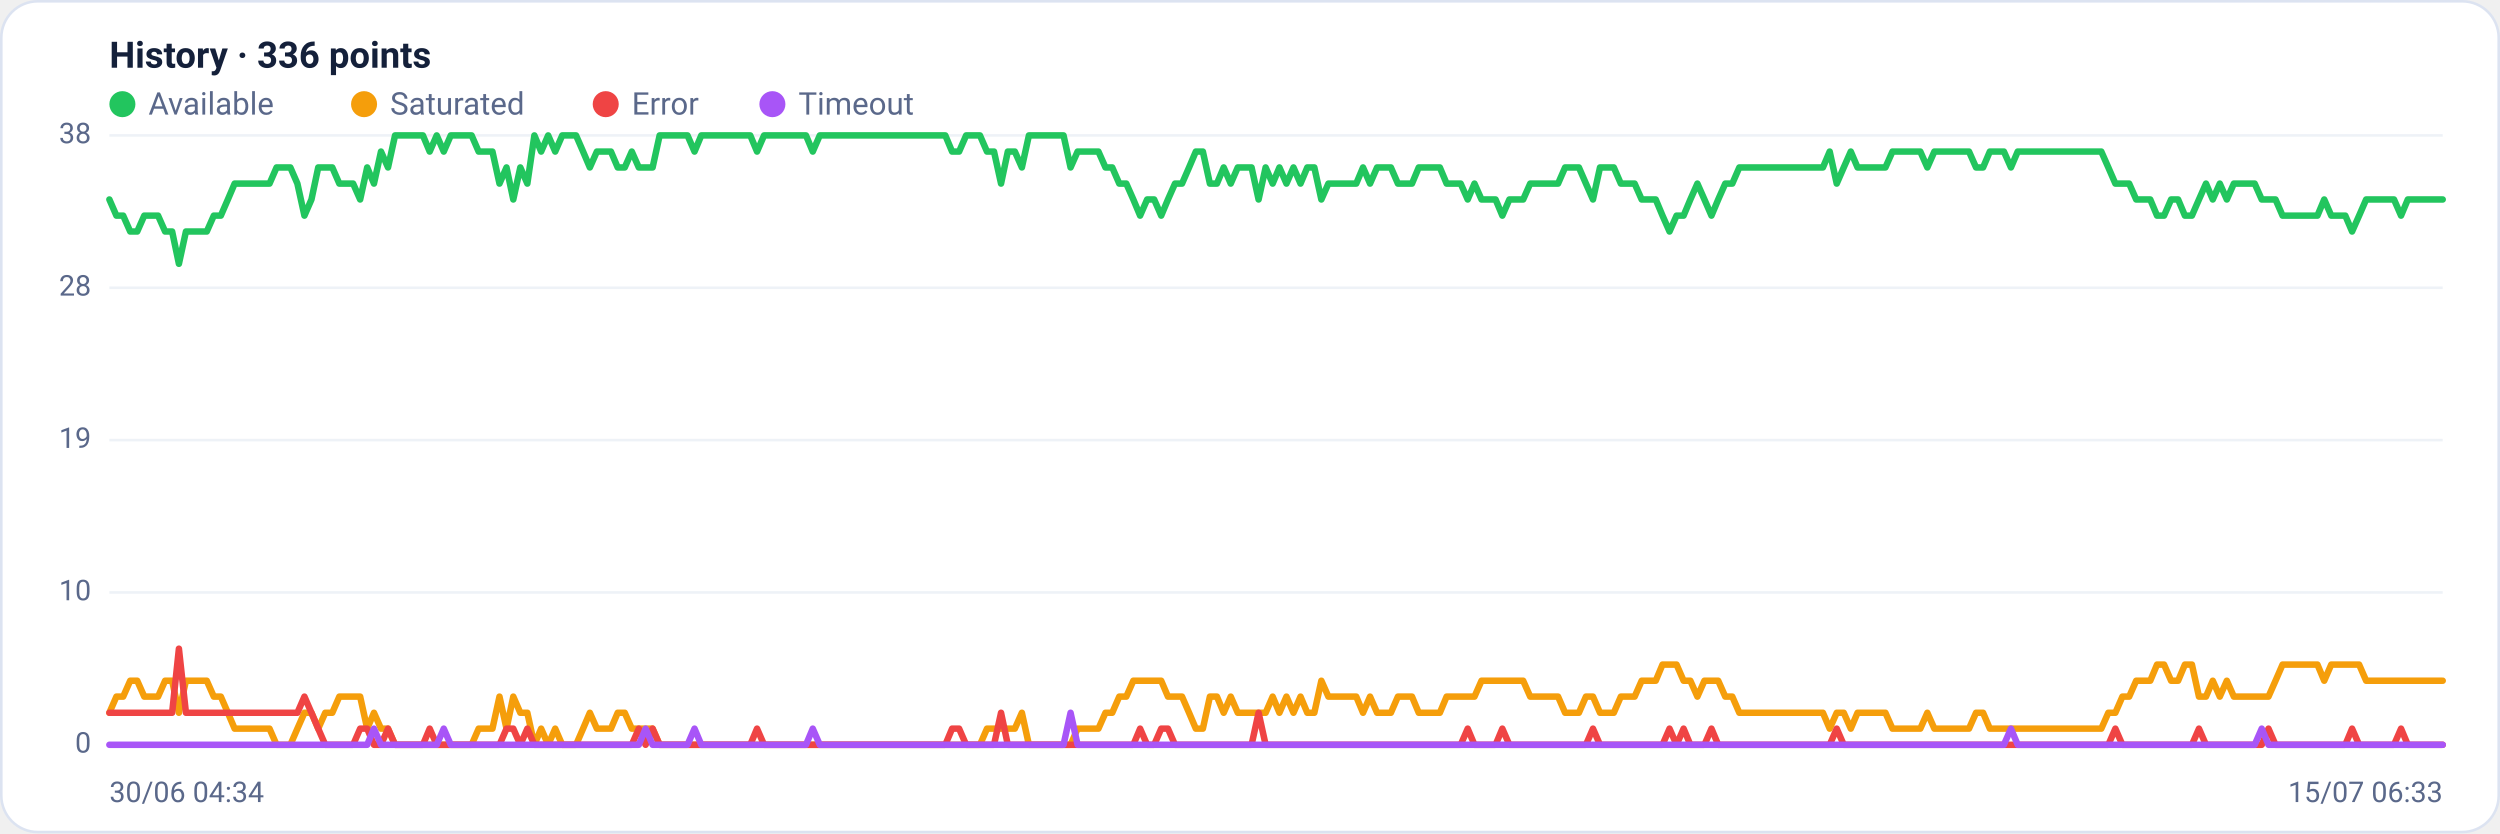
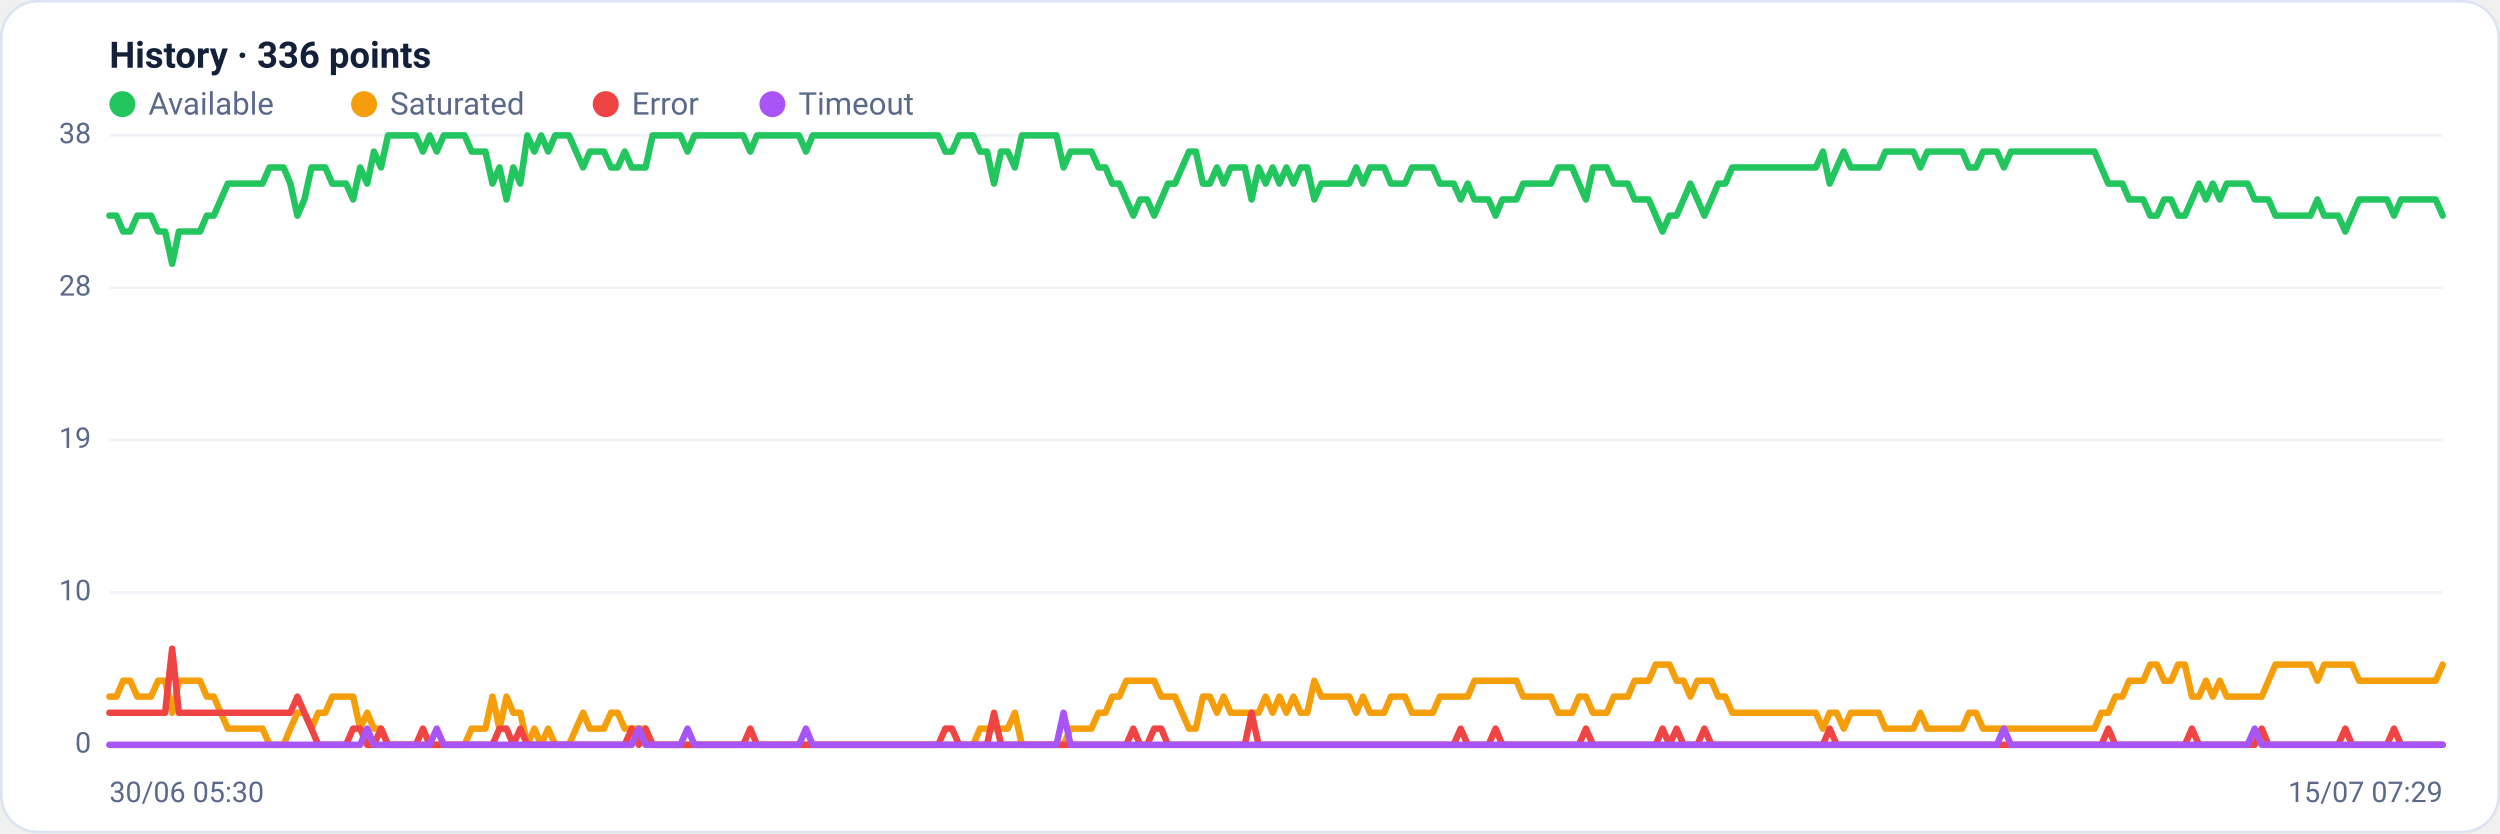
<svg xmlns="http://www.w3.org/2000/svg" viewBox="0 0 960 320" width="960" height="320" font-family="Segoe UI, system-ui, -apple-system, Roboto, Helvetica, Arial, sans-serif" role="img" aria-label="Availability history per region">
  <rect x="0.5" y="0.5" width="959" height="319" rx="14" fill="#ffffff" stroke="#dce3f1" />
  <text x="42" y="26" font-size="14" font-weight="600" fill="#14203a">History · 336 points</text>
  <circle cx="47" cy="40" r="5" fill="#22c55e" />
  <text x="57" y="44" font-size="12" fill="#5a688a">Available</text>
  <circle cx="139.8" cy="40" r="5" fill="#f59e0b" />
  <text x="149.8" y="44" font-size="12" fill="#5a688a">Saturated</text>
  <circle cx="232.6" cy="40" r="5" fill="#ef4444" />
  <text x="242.6" y="44" font-size="12" fill="#5a688a">Error</text>
  <circle cx="296.6" cy="40" r="5" fill="#a855f7" />
  <text x="306.6" y="44" font-size="12" fill="#5a688a">Timeout</text>
  <line x1="42" y1="286.0" x2="938" y2="286.0" stroke="#eef2f7" stroke-width="1" />
  <text x="35" y="289.0" text-anchor="end" font-size="11" fill="#5a688a">0</text>
  <line x1="42" y1="227.5" x2="938" y2="227.5" stroke="#eef2f7" stroke-width="1" />
  <text x="35" y="230.5" text-anchor="end" font-size="11" fill="#5a688a">10</text>
  <line x1="42" y1="169.0" x2="938" y2="169.0" stroke="#eef2f7" stroke-width="1" />
  <text x="35" y="172.0" text-anchor="end" font-size="11" fill="#5a688a">19</text>
  <line x1="42" y1="110.5" x2="938" y2="110.5" stroke="#eef2f7" stroke-width="1" />
  <text x="35" y="113.5" text-anchor="end" font-size="11" fill="#5a688a">28</text>
  <line x1="42" y1="52.0" x2="938" y2="52.0" stroke="#eef2f7" stroke-width="1" />
  <text x="35" y="55.0" text-anchor="end" font-size="11" fill="#5a688a">38</text>
-   <polyline fill="none" stroke="#22c55e" stroke-width="2.5" stroke-linejoin="round" stroke-linecap="round" points="42.0,76.6 44.7,82.8 47.3,82.8 50.0,88.9 52.7,88.9 55.4,82.8 58.0,82.8 60.7,82.8 63.4,88.9 66.1,88.9 68.7,101.3 71.4,88.9 74.1,88.9 76.8,88.9 79.4,88.9 82.1,82.8 84.8,82.8 87.5,76.6 90.1,70.5 92.8,70.5 95.5,70.5 98.2,70.5 100.8,70.5 103.5,70.5 106.2,64.3 108.9,64.3 111.5,64.3 114.2,70.5 116.9,82.8 119.6,76.6 122.2,64.3 124.9,64.3 127.6,64.3 130.3,70.5 132.9,70.5 135.6,70.5 138.3,76.6 141.0,64.3 143.6,70.5 146.3,58.2 149.0,64.3 151.7,52.0 154.3,52.0 157.0,52.0 159.7,52.0 162.4,52.0 165.0,58.2 167.7,52.0 170.4,58.2 173.1,52.0 175.7,52.0 178.4,52.0 181.1,52.0 183.8,58.2 186.4,58.2 189.1,58.2 191.8,70.5 194.5,64.3 197.1,76.6 199.8,64.3 202.5,70.5 205.2,52.0 207.8,58.2 210.5,52.0 213.2,58.2 215.9,52.0 218.5,52.0 221.2,52.0 223.9,58.2 226.5,64.3 229.2,58.2 231.9,58.2 234.6,58.2 237.2,64.3 239.9,64.3 242.6,58.2 245.3,64.3 247.9,64.3 250.6,64.3 253.3,52.0 256.0,52.0 258.6,52.0 261.3,52.0 264.0,52.0 266.7,58.2 269.3,52.0 272.0,52.0 274.7,52.0 277.4,52.0 280.0,52.0 282.7,52.0 285.4,52.0 288.1,52.0 290.7,58.2 293.4,52.0 296.1,52.0 298.8,52.0 301.4,52.0 304.1,52.0 306.8,52.0 309.5,52.0 312.1,58.2 314.8,52.0 317.5,52.0 320.2,52.0 322.8,52.0 325.5,52.0 328.2,52.0 330.9,52.0 333.5,52.0 336.2,52.0 338.9,52.0 341.6,52.0 344.2,52.0 346.9,52.0 349.6,52.0 352.3,52.0 354.9,52.0 357.6,52.0 360.3,52.0 363.0,52.0 365.6,58.2 368.3,58.2 371.0,52.0 373.7,52.0 376.3,52.0 379.0,58.2 381.7,58.2 384.4,70.5 387.0,58.2 389.7,58.2 392.4,64.3 395.1,52.0 397.7,52.0 400.4,52.0 403.1,52.0 405.7,52.0 408.4,52.0 411.1,64.3 413.8,58.2 416.4,58.2 419.1,58.2 421.8,58.2 424.5,64.3 427.1,64.3 429.8,70.5 432.5,70.5 435.2,76.6 437.8,82.8 440.5,76.6 443.2,76.6 445.9,82.8 448.5,76.6 451.2,70.5 453.9,70.5 456.6,64.3 459.2,58.2 461.9,58.2 464.6,70.5 467.3,70.5 469.9,64.3 472.6,70.5 475.3,64.3 478.0,64.3 480.6,64.3 483.3,76.6 486.0,64.3 488.7,70.5 491.3,64.3 494.0,70.5 496.7,64.3 499.4,70.5 502.0,64.3 504.7,64.3 507.4,76.6 510.1,70.5 512.7,70.5 515.4,70.5 518.1,70.5 520.8,70.5 523.4,64.3 526.1,70.5 528.8,64.3 531.5,64.3 534.1,64.3 536.8,70.5 539.5,70.5 542.2,70.5 544.8,64.3 547.5,64.3 550.2,64.3 552.9,64.3 555.5,70.5 558.2,70.5 560.9,70.5 563.6,76.6 566.2,70.5 568.9,76.6 571.6,76.6 574.3,76.6 576.9,82.8 579.6,76.6 582.3,76.6 584.9,76.6 587.6,70.5 590.3,70.5 593.0,70.5 595.6,70.5 598.3,70.5 601.0,64.3 603.7,64.3 606.3,64.3 609.0,70.5 611.7,76.6 614.4,64.3 617.0,64.3 619.7,64.3 622.4,70.5 625.1,70.5 627.7,70.5 630.4,76.6 633.1,76.6 635.8,76.6 638.4,82.8 641.1,88.9 643.8,82.8 646.5,82.8 649.1,76.6 651.8,70.5 654.5,76.6 657.2,82.8 659.8,76.6 662.5,70.5 665.2,70.5 667.9,64.3 670.5,64.3 673.2,64.3 675.9,64.3 678.6,64.3 681.2,64.3 683.9,64.3 686.6,64.3 689.3,64.3 691.9,64.3 694.6,64.3 697.3,64.3 700.0,64.3 702.6,58.2 705.3,70.5 708.0,64.3 710.7,58.2 713.3,64.3 716.0,64.3 718.7,64.3 721.4,64.3 724.0,64.3 726.7,58.2 729.4,58.2 732.1,58.2 734.7,58.2 737.4,58.2 740.1,64.3 742.8,58.2 745.4,58.2 748.1,58.2 750.8,58.2 753.5,58.2 756.1,58.2 758.8,64.3 761.5,64.3 764.1,58.2 766.8,58.2 769.5,58.2 772.2,64.3 774.8,58.2 777.5,58.2 780.2,58.2 782.9,58.2 785.5,58.2 788.2,58.2 790.9,58.2 793.6,58.2 796.2,58.2 798.9,58.2 801.6,58.2 804.3,58.2 806.9,58.2 809.6,64.3 812.3,70.5 815.0,70.5 817.6,70.5 820.3,76.6 823.0,76.6 825.7,76.6 828.3,82.8 831.0,82.8 833.7,76.6 836.4,76.6 839.0,82.8 841.7,82.8 844.4,76.6 847.1,70.5 849.7,76.6 852.4,70.5 855.1,76.6 857.8,70.5 860.4,70.5 863.1,70.5 865.8,70.5 868.5,76.6 871.1,76.6 873.8,76.6 876.5,82.8 879.2,82.8 881.8,82.8 884.5,82.8 887.2,82.8 889.9,82.8 892.5,76.6 895.2,82.8 897.9,82.8 900.6,82.8 903.2,88.9 905.9,82.8 908.6,76.6 911.3,76.6 913.9,76.6 916.6,76.6 919.3,76.6 922.0,82.8 924.6,76.6 927.3,76.6 930.0,76.6 932.7,76.6 935.3,76.6 938.0,76.6" />
-   <polyline fill="none" stroke="#f59e0b" stroke-width="2.5" stroke-linejoin="round" stroke-linecap="round" points="42.0,273.7 44.7,267.5 47.3,267.5 50.0,261.4 52.7,261.4 55.4,267.5 58.0,267.5 60.7,267.5 63.4,261.4 66.1,261.4 68.7,273.7 71.4,261.4 74.1,261.4 76.8,261.4 79.4,261.4 82.1,267.5 84.8,267.5 87.5,273.7 90.1,279.8 92.8,279.8 95.5,279.8 98.2,279.8 100.8,279.8 103.5,279.8 106.2,286.0 108.9,286.0 111.5,286.0 114.2,279.8 116.9,273.7 119.6,273.7 122.2,279.8 124.9,273.7 127.6,273.7 130.3,267.5 132.9,267.5 135.6,267.5 138.3,267.5 141.0,279.8 143.6,273.7 146.3,279.8 149.0,279.8 151.7,286.0 154.3,286.0 157.0,286.0 159.7,286.0 162.4,286.0 165.0,286.0 167.7,286.0 170.4,286.0 173.1,286.0 175.7,286.0 178.4,286.0 181.1,286.0 183.8,279.8 186.4,279.8 189.1,279.8 191.8,267.5 194.5,279.8 197.1,267.5 199.8,273.7 202.5,273.7 205.2,286.0 207.8,279.8 210.5,286.0 213.2,279.8 215.9,286.0 218.5,286.0 221.2,286.0 223.9,279.8 226.5,273.7 229.2,279.8 231.9,279.8 234.6,279.8 237.2,273.7 239.9,273.7 242.6,279.8 245.3,279.8 247.9,279.8 250.6,279.8 253.3,286.0 256.0,286.0 258.6,286.0 261.3,286.0 264.0,286.0 266.7,286.0 269.3,286.0 272.0,286.0 274.7,286.0 277.4,286.0 280.0,286.0 282.7,286.0 285.4,286.0 288.1,286.0 290.7,286.0 293.4,286.0 296.1,286.0 298.8,286.0 301.4,286.0 304.1,286.0 306.8,286.0 309.5,286.0 312.1,286.0 314.8,286.0 317.5,286.0 320.2,286.0 322.8,286.0 325.5,286.0 328.2,286.0 330.9,286.0 333.5,286.0 336.2,286.0 338.9,286.0 341.6,286.0 344.2,286.0 346.9,286.0 349.6,286.0 352.3,286.0 354.9,286.0 357.6,286.0 360.3,286.0 363.0,286.0 365.6,286.0 368.3,286.0 371.0,286.0 373.7,286.0 376.3,286.0 379.0,279.8 381.7,279.8 384.4,279.8 387.0,279.8 389.7,279.8 392.4,273.7 395.1,286.0 397.7,286.0 400.4,286.0 403.1,286.0 405.7,286.0 408.4,286.0 411.1,286.0 413.8,279.8 416.4,279.8 419.1,279.8 421.8,279.8 424.5,273.7 427.1,273.7 429.8,267.5 432.5,267.5 435.2,261.4 437.8,261.4 440.5,261.4 443.2,261.4 445.9,261.4 448.5,267.5 451.2,267.5 453.9,267.5 456.6,273.7 459.2,279.8 461.9,279.8 464.6,267.5 467.3,267.5 469.9,273.7 472.6,267.5 475.3,273.7 478.0,273.7 480.6,273.7 483.3,273.7 486.0,273.7 488.7,267.5 491.3,273.7 494.0,267.5 496.7,273.7 499.4,267.5 502.0,273.7 504.7,273.7 507.4,261.4 510.1,267.5 512.7,267.5 515.4,267.5 518.1,267.5 520.8,267.5 523.4,273.7 526.1,267.5 528.8,273.7 531.5,273.7 534.1,273.7 536.8,267.5 539.5,267.5 542.2,267.5 544.8,273.7 547.5,273.7 550.2,273.7 552.9,273.7 555.5,267.5 558.2,267.5 560.9,267.5 563.6,267.5 566.2,267.5 568.9,261.4 571.6,261.4 574.3,261.4 576.9,261.4 579.6,261.4 582.3,261.4 584.9,261.4 587.6,267.5 590.3,267.5 593.0,267.5 595.6,267.5 598.3,267.5 601.0,273.7 603.7,273.7 606.3,273.7 609.0,267.5 611.7,267.5 614.4,273.7 617.0,273.7 619.7,273.7 622.4,267.5 625.1,267.5 627.7,267.5 630.4,261.4 633.1,261.4 635.8,261.4 638.4,255.2 641.1,255.2 643.8,255.2 646.5,261.4 649.1,261.4 651.8,267.5 654.5,261.4 657.2,261.4 659.8,261.4 662.5,267.5 665.2,267.5 667.9,273.7 670.5,273.7 673.2,273.7 675.9,273.7 678.6,273.7 681.2,273.7 683.9,273.7 686.6,273.7 689.3,273.7 691.9,273.7 694.6,273.7 697.3,273.7 700.0,273.7 702.6,279.8 705.3,273.7 708.0,273.7 710.7,279.8 713.3,273.7 716.0,273.7 718.7,273.7 721.4,273.7 724.0,273.7 726.7,279.8 729.4,279.8 732.1,279.8 734.7,279.8 737.4,279.8 740.1,273.7 742.8,279.8 745.4,279.8 748.1,279.8 750.8,279.8 753.5,279.8 756.1,279.8 758.8,273.7 761.5,273.7 764.1,279.8 766.8,279.8 769.5,279.8 772.2,279.8 774.8,279.8 777.5,279.8 780.2,279.8 782.9,279.8 785.5,279.8 788.2,279.8 790.9,279.8 793.6,279.8 796.2,279.8 798.9,279.8 801.6,279.8 804.3,279.8 806.9,279.8 809.6,273.7 812.3,273.7 815.0,267.5 817.6,267.5 820.3,261.4 823.0,261.4 825.7,261.4 828.3,255.2 831.0,255.2 833.7,261.4 836.4,261.4 839.0,255.2 841.7,255.2 844.4,267.5 847.1,267.5 849.7,261.4 852.4,267.5 855.1,261.4 857.8,267.5 860.4,267.5 863.1,267.5 865.8,267.5 868.5,267.5 871.1,267.5 873.8,261.4 876.5,255.2 879.2,255.2 881.8,255.2 884.5,255.2 887.2,255.2 889.9,255.2 892.5,261.4 895.2,255.2 897.9,255.2 900.6,255.2 903.2,255.2 905.9,255.2 908.6,261.4 911.3,261.4 913.9,261.4 916.6,261.4 919.3,261.4 922.0,261.4 924.6,261.4 927.3,261.4 930.0,261.4 932.7,261.4 935.3,261.4 938.0,261.4" />
-   <polyline fill="none" stroke="#ef4444" stroke-width="2.5" stroke-linejoin="round" stroke-linecap="round" points="42.0,273.7 44.7,273.7 47.3,273.7 50.0,273.7 52.7,273.7 55.4,273.7 58.0,273.7 60.7,273.7 63.4,273.7 66.1,273.7 68.7,249.1 71.4,273.7 74.1,273.7 76.8,273.7 79.4,273.7 82.1,273.7 84.8,273.7 87.5,273.7 90.1,273.7 92.8,273.7 95.5,273.7 98.2,273.7 100.8,273.7 103.5,273.7 106.2,273.7 108.9,273.7 111.5,273.7 114.2,273.7 116.9,267.5 119.6,273.7 122.2,279.8 124.9,286.0 127.6,286.0 130.3,286.0 132.9,286.0 135.6,286.0 138.3,279.8 141.0,279.8 143.6,286.0 146.3,286.0 149.0,279.8 151.7,286.0 154.3,286.0 157.0,286.0 159.7,286.0 162.4,286.0 165.0,279.8 167.7,286.0 170.4,286.0 173.1,286.0 175.7,286.0 178.4,286.0 181.1,286.0 183.8,286.0 186.4,286.0 189.1,286.0 191.8,286.0 194.5,279.8 197.1,279.8 199.8,286.0 202.5,279.8 205.2,286.0 207.8,286.0 210.5,286.0 213.2,286.0 215.9,286.0 218.5,286.0 221.2,286.0 223.9,286.0 226.5,286.0 229.2,286.0 231.9,286.0 234.6,286.0 237.2,286.0 239.9,286.0 242.6,286.0 245.3,279.8 247.9,286.0 250.6,279.8 253.3,286.0 256.0,286.0 258.6,286.0 261.3,286.0 264.0,286.0 266.7,286.0 269.3,286.0 272.0,286.0 274.7,286.0 277.4,286.0 280.0,286.0 282.7,286.0 285.4,286.0 288.1,286.0 290.7,279.8 293.4,286.0 296.1,286.0 298.8,286.0 301.4,286.0 304.1,286.0 306.8,286.0 309.5,286.0 312.1,286.0 314.8,286.0 317.5,286.0 320.2,286.0 322.8,286.0 325.5,286.0 328.2,286.0 330.9,286.0 333.5,286.0 336.2,286.0 338.9,286.0 341.6,286.0 344.2,286.0 346.9,286.0 349.6,286.0 352.3,286.0 354.9,286.0 357.6,286.0 360.3,286.0 363.0,286.0 365.6,279.8 368.3,279.8 371.0,286.0 373.7,286.0 376.3,286.0 379.0,286.0 381.7,286.0 384.4,273.7 387.0,286.0 389.7,286.0 392.4,286.0 395.1,286.0 397.7,286.0 400.4,286.0 403.1,286.0 405.7,286.0 408.4,286.0 411.1,286.0 413.8,286.0 416.4,286.0 419.1,286.0 421.8,286.0 424.5,286.0 427.1,286.0 429.8,286.0 432.5,286.0 435.2,286.0 437.8,279.8 440.5,286.0 443.2,286.0 445.9,279.8 448.5,279.8 451.2,286.0 453.9,286.0 456.6,286.0 459.2,286.0 461.9,286.0 464.6,286.0 467.3,286.0 469.9,286.0 472.6,286.0 475.3,286.0 478.0,286.0 480.6,286.0 483.3,273.7 486.0,286.0 488.7,286.0 491.3,286.0 494.0,286.0 496.7,286.0 499.4,286.0 502.0,286.0 504.7,286.0 507.4,286.0 510.1,286.0 512.7,286.0 515.4,286.0 518.1,286.0 520.8,286.0 523.4,286.0 526.1,286.0 528.8,286.0 531.5,286.0 534.1,286.0 536.8,286.0 539.5,286.0 542.2,286.0 544.8,286.0 547.5,286.0 550.2,286.0 552.9,286.0 555.5,286.0 558.2,286.0 560.9,286.0 563.6,279.8 566.2,286.0 568.9,286.0 571.6,286.0 574.3,286.0 576.9,279.8 579.6,286.0 582.3,286.0 584.9,286.0 587.6,286.0 590.3,286.0 593.0,286.0 595.6,286.0 598.3,286.0 601.0,286.0 603.7,286.0 606.3,286.0 609.0,286.0 611.7,279.8 614.4,286.0 617.0,286.0 619.7,286.0 622.4,286.0 625.1,286.0 627.7,286.0 630.4,286.0 633.1,286.0 635.8,286.0 638.4,286.0 641.1,279.8 643.8,286.0 646.5,279.8 649.1,286.0 651.8,286.0 654.5,286.0 657.2,279.8 659.8,286.0 662.5,286.0 665.2,286.0 667.9,286.0 670.5,286.0 673.2,286.0 675.9,286.0 678.6,286.0 681.2,286.0 683.9,286.0 686.6,286.0 689.3,286.0 691.9,286.0 694.6,286.0 697.3,286.0 700.0,286.0 702.6,286.0 705.3,279.8 708.0,286.0 710.7,286.0 713.3,286.0 716.0,286.0 718.7,286.0 721.4,286.0 724.0,286.0 726.7,286.0 729.4,286.0 732.1,286.0 734.7,286.0 737.4,286.0 740.1,286.0 742.8,286.0 745.4,286.0 748.1,286.0 750.8,286.0 753.5,286.0 756.1,286.0 758.8,286.0 761.5,286.0 764.1,286.0 766.8,286.0 769.5,286.0 772.2,286.0 774.8,286.0 777.5,286.0 780.2,286.0 782.9,286.0 785.5,286.0 788.2,286.0 790.9,286.0 793.6,286.0 796.2,286.0 798.9,286.0 801.6,286.0 804.3,286.0 806.9,286.0 809.6,286.0 812.3,279.8 815.0,286.0 817.6,286.0 820.3,286.0 823.0,286.0 825.7,286.0 828.3,286.0 831.0,286.0 833.7,286.0 836.4,286.0 839.0,286.0 841.7,286.0 844.4,279.8 847.1,286.0 849.7,286.0 852.4,286.0 855.1,286.0 857.8,286.0 860.4,286.0 863.1,286.0 865.8,286.0 868.5,286.0 871.1,279.8 873.8,286.0 876.5,286.0 879.2,286.0 881.8,286.0 884.5,286.0 887.2,286.0 889.9,286.0 892.5,286.0 895.2,286.0 897.9,286.0 900.6,286.0 903.2,279.8 905.9,286.0 908.6,286.0 911.3,286.0 913.9,286.0 916.6,286.0 919.3,286.0 922.0,279.8 924.6,286.0 927.3,286.0 930.0,286.0 932.7,286.0 935.3,286.0 938.0,286.0" />
-   <polyline fill="none" stroke="#a855f7" stroke-width="2.5" stroke-linejoin="round" stroke-linecap="round" points="42.0,286.0 44.7,286.0 47.3,286.0 50.0,286.0 52.7,286.0 55.4,286.0 58.0,286.0 60.7,286.0 63.4,286.0 66.1,286.0 68.7,286.0 71.4,286.0 74.1,286.0 76.8,286.0 79.4,286.0 82.1,286.0 84.8,286.0 87.5,286.0 90.1,286.0 92.8,286.0 95.5,286.0 98.2,286.0 100.8,286.0 103.5,286.0 106.2,286.0 108.9,286.0 111.5,286.0 114.2,286.0 116.9,286.0 119.6,286.0 122.2,286.0 124.9,286.0 127.6,286.0 130.3,286.0 132.9,286.0 135.6,286.0 138.3,286.0 141.0,286.0 143.6,279.8 146.3,286.0 149.0,286.0 151.7,286.0 154.3,286.0 157.0,286.0 159.7,286.0 162.4,286.0 165.0,286.0 167.7,286.0 170.4,279.8 173.1,286.0 175.7,286.0 178.4,286.0 181.1,286.0 183.8,286.0 186.4,286.0 189.1,286.0 191.8,286.0 194.5,286.0 197.1,286.0 199.8,286.0 202.5,286.0 205.2,286.0 207.8,286.0 210.5,286.0 213.2,286.0 215.9,286.0 218.5,286.0 221.2,286.0 223.9,286.0 226.5,286.0 229.2,286.0 231.9,286.0 234.6,286.0 237.2,286.0 239.9,286.0 242.6,286.0 245.3,286.0 247.9,279.8 250.6,286.0 253.3,286.0 256.0,286.0 258.6,286.0 261.3,286.0 264.0,286.0 266.7,279.8 269.3,286.0 272.0,286.0 274.7,286.0 277.4,286.0 280.0,286.0 282.7,286.0 285.4,286.0 288.1,286.0 290.7,286.0 293.4,286.0 296.1,286.0 298.8,286.0 301.4,286.0 304.1,286.0 306.8,286.0 309.5,286.0 312.1,279.8 314.8,286.0 317.5,286.0 320.2,286.0 322.8,286.0 325.5,286.0 328.2,286.0 330.9,286.0 333.5,286.0 336.2,286.0 338.9,286.0 341.6,286.0 344.2,286.0 346.9,286.0 349.6,286.0 352.3,286.0 354.9,286.0 357.6,286.0 360.3,286.0 363.0,286.0 365.6,286.0 368.3,286.0 371.0,286.0 373.7,286.0 376.3,286.0 379.0,286.0 381.7,286.0 384.4,286.0 387.0,286.0 389.7,286.0 392.4,286.0 395.1,286.0 397.7,286.0 400.4,286.0 403.1,286.0 405.7,286.0 408.4,286.0 411.1,273.7 413.8,286.0 416.4,286.0 419.1,286.0 421.8,286.0 424.5,286.0 427.1,286.0 429.8,286.0 432.5,286.0 435.2,286.0 437.8,286.0 440.5,286.0 443.2,286.0 445.9,286.0 448.5,286.0 451.2,286.0 453.9,286.0 456.6,286.0 459.2,286.0 461.9,286.0 464.6,286.0 467.3,286.0 469.9,286.0 472.6,286.0 475.3,286.0 478.0,286.0 480.6,286.0 483.3,286.0 486.0,286.0 488.7,286.0 491.3,286.0 494.0,286.0 496.7,286.0 499.4,286.0 502.0,286.0 504.7,286.0 507.4,286.0 510.1,286.0 512.7,286.0 515.4,286.0 518.1,286.0 520.8,286.0 523.4,286.0 526.1,286.0 528.8,286.0 531.5,286.0 534.1,286.0 536.8,286.0 539.5,286.0 542.2,286.0 544.8,286.0 547.5,286.0 550.2,286.0 552.9,286.0 555.5,286.0 558.2,286.0 560.9,286.0 563.6,286.0 566.2,286.0 568.9,286.0 571.6,286.0 574.3,286.0 576.9,286.0 579.6,286.0 582.3,286.0 584.9,286.0 587.6,286.0 590.3,286.0 593.0,286.0 595.6,286.0 598.3,286.0 601.0,286.0 603.7,286.0 606.3,286.0 609.0,286.0 611.7,286.0 614.4,286.0 617.0,286.0 619.7,286.0 622.4,286.0 625.1,286.0 627.7,286.0 630.4,286.0 633.1,286.0 635.8,286.0 638.4,286.0 641.1,286.0 643.8,286.0 646.5,286.0 649.1,286.0 651.8,286.0 654.5,286.0 657.2,286.0 659.8,286.0 662.5,286.0 665.2,286.0 667.9,286.0 670.5,286.0 673.2,286.0 675.9,286.0 678.6,286.0 681.2,286.0 683.9,286.0 686.6,286.0 689.3,286.0 691.9,286.0 694.6,286.0 697.3,286.0 700.0,286.0 702.6,286.0 705.3,286.0 708.0,286.0 710.7,286.0 713.3,286.0 716.0,286.0 718.7,286.0 721.4,286.0 724.0,286.0 726.7,286.0 729.4,286.0 732.1,286.0 734.7,286.0 737.4,286.0 740.1,286.0 742.8,286.0 745.4,286.0 748.1,286.0 750.8,286.0 753.5,286.0 756.1,286.0 758.8,286.0 761.5,286.0 764.1,286.0 766.8,286.0 769.5,286.0 772.2,279.8 774.8,286.0 777.5,286.0 780.2,286.0 782.9,286.0 785.5,286.0 788.2,286.0 790.9,286.0 793.6,286.0 796.2,286.0 798.9,286.0 801.6,286.0 804.3,286.0 806.9,286.0 809.6,286.0 812.3,286.0 815.0,286.0 817.6,286.0 820.3,286.0 823.0,286.0 825.7,286.0 828.3,286.0 831.0,286.0 833.7,286.0 836.4,286.0 839.0,286.0 841.7,286.0 844.4,286.0 847.1,286.0 849.7,286.0 852.4,286.0 855.1,286.0 857.8,286.0 860.4,286.0 863.1,286.0 865.8,286.0 868.5,279.8 871.1,286.0 873.8,286.0 876.5,286.0 879.2,286.0 881.8,286.0 884.5,286.0 887.2,286.0 889.9,286.0 892.5,286.0 895.2,286.0 897.9,286.0 900.6,286.0 903.2,286.0 905.9,286.0 908.6,286.0 911.3,286.0 913.9,286.0 916.6,286.0 919.3,286.0 922.0,286.0 924.6,286.0 927.3,286.0 930.0,286.0 932.7,286.0 935.3,286.0 938.0,286.0" />
-   <text x="42" y="308" font-size="11" fill="#5a688a">30/06 04:34</text>
-   <text x="938" y="308" text-anchor="end" font-size="11" fill="#5a688a">15/07 06:33</text>
+   <polyline fill="none" stroke="#22c55e" stroke-width="2.5" stroke-linejoin="round" stroke-linecap="round" points="42.0,82.8 44.7,82.8 47.3,88.9 50.0,88.9 52.7,82.8 55.4,82.8 58.0,82.8 60.7,88.9 63.4,88.9 66.1,101.3 68.7,88.9 71.4,88.9 74.1,88.9 76.8,88.9 79.4,82.8 82.1,82.8 84.8,76.6 87.5,70.5 90.1,70.5 92.8,70.5 95.5,70.5 98.2,70.5 100.8,70.5 103.5,64.3 106.2,64.3 108.9,64.3 111.5,70.5 114.2,82.8 116.9,76.6 119.6,64.3 122.2,64.3 124.9,64.3 127.6,70.5 130.3,70.5 132.9,70.5 135.6,76.6 138.3,64.3 141.0,70.5 143.6,58.2 146.3,64.3 149.0,52.0 151.7,52.0 154.3,52.0 157.0,52.0 159.7,52.0 162.4,58.2 165.0,52.0 167.7,58.2 170.4,52.0 173.1,52.0 175.7,52.0 178.4,52.0 181.1,58.2 183.8,58.2 186.4,58.2 189.1,70.5 191.8,64.3 194.5,76.6 197.1,64.3 199.8,70.5 202.5,52.0 205.2,58.2 207.8,52.0 210.5,58.2 213.2,52.0 215.9,52.0 218.5,52.0 221.2,58.2 223.9,64.3 226.5,58.2 229.2,58.2 231.9,58.2 234.6,64.3 237.2,64.3 239.9,58.2 242.6,64.3 245.3,64.3 247.9,64.3 250.6,52.0 253.3,52.0 256.0,52.0 258.6,52.0 261.3,52.0 264.0,58.2 266.7,52.0 269.3,52.0 272.0,52.0 274.7,52.0 277.4,52.0 280.0,52.0 282.7,52.0 285.4,52.0 288.1,58.2 290.7,52.0 293.4,52.0 296.1,52.0 298.8,52.0 301.4,52.0 304.1,52.0 306.8,52.0 309.5,58.2 312.1,52.0 314.8,52.0 317.5,52.0 320.2,52.0 322.8,52.0 325.5,52.0 328.2,52.0 330.9,52.0 333.5,52.0 336.2,52.0 338.9,52.0 341.6,52.0 344.2,52.0 346.9,52.0 349.6,52.0 352.3,52.0 354.9,52.0 357.6,52.0 360.3,52.0 363.0,58.2 365.6,58.2 368.3,52.0 371.0,52.0 373.7,52.0 376.3,58.2 379.0,58.2 381.7,70.5 384.4,58.2 387.0,58.2 389.7,64.3 392.4,52.0 395.1,52.0 397.7,52.0 400.4,52.0 403.1,52.0 405.7,52.0 408.4,64.3 411.1,58.2 413.8,58.2 416.4,58.2 419.1,58.2 421.8,64.3 424.5,64.3 427.1,70.5 429.8,70.5 432.5,76.6 435.2,82.8 437.8,76.6 440.5,76.6 443.2,82.8 445.9,76.6 448.5,70.5 451.2,70.5 453.9,64.3 456.6,58.2 459.2,58.2 461.9,70.5 464.6,70.5 467.3,64.3 469.9,70.5 472.6,64.3 475.3,64.3 478.0,64.3 480.6,76.6 483.3,64.3 486.0,70.5 488.7,64.3 491.3,70.5 494.0,64.3 496.7,70.5 499.4,64.3 502.0,64.3 504.7,76.6 507.4,70.5 510.1,70.5 512.7,70.5 515.4,70.5 518.1,70.5 520.8,64.3 523.4,70.5 526.1,64.3 528.8,64.3 531.5,64.3 534.1,70.5 536.8,70.5 539.5,70.5 542.2,64.3 544.8,64.3 547.5,64.3 550.2,64.3 552.9,70.5 555.5,70.5 558.2,70.5 560.9,76.6 563.6,70.5 566.2,76.6 568.9,76.6 571.6,76.6 574.3,82.8 576.9,76.6 579.6,76.6 582.3,76.6 584.9,70.5 587.6,70.5 590.3,70.5 593.0,70.5 595.6,70.5 598.3,64.3 601.0,64.3 603.7,64.3 606.3,70.5 609.0,76.6 611.7,64.3 614.4,64.3 617.0,64.3 619.7,70.5 622.4,70.5 625.1,70.5 627.7,76.6 630.4,76.6 633.1,76.6 635.8,82.8 638.4,88.9 641.1,82.8 643.8,82.8 646.5,76.6 649.1,70.5 651.8,76.6 654.5,82.8 657.2,76.6 659.8,70.5 662.5,70.5 665.2,64.3 667.9,64.3 670.5,64.3 673.2,64.3 675.9,64.3 678.6,64.3 681.2,64.3 683.9,64.3 686.6,64.3 689.3,64.3 691.9,64.3 694.6,64.3 697.3,64.3 700.0,58.2 702.6,70.5 705.3,64.3 708.0,58.2 710.7,64.3 713.3,64.3 716.0,64.3 718.7,64.3 721.4,64.3 724.0,58.2 726.7,58.2 729.4,58.2 732.1,58.2 734.7,58.2 737.4,64.3 740.1,58.2 742.8,58.2 745.4,58.2 748.1,58.2 750.8,58.2 753.5,58.2 756.1,64.3 758.8,64.3 761.5,58.2 764.1,58.2 766.8,58.2 769.5,64.3 772.2,58.2 774.8,58.2 777.5,58.2 780.2,58.2 782.9,58.2 785.5,58.2 788.2,58.2 790.9,58.2 793.6,58.2 796.2,58.2 798.9,58.2 801.6,58.2 804.3,58.2 806.9,64.3 809.6,70.5 812.3,70.5 815.0,70.5 817.6,76.6 820.3,76.6 823.0,76.6 825.7,82.8 828.3,82.8 831.0,76.6 833.7,76.6 836.4,82.8 839.0,82.8 841.7,76.6 844.4,70.5 847.1,76.6 849.7,70.5 852.4,76.6 855.1,70.5 857.8,70.5 860.4,70.5 863.1,70.5 865.8,76.6 868.5,76.6 871.1,76.6 873.8,82.8 876.5,82.8 879.2,82.8 881.8,82.8 884.5,82.8 887.2,82.8 889.9,76.6 892.5,82.8 895.2,82.8 897.9,82.8 900.6,88.9 903.2,82.8 905.9,76.6 908.6,76.6 911.3,76.6 913.9,76.6 916.6,76.6 919.3,82.8 922.0,76.6 924.6,76.6 927.3,76.6 930.0,76.6 932.7,76.6 935.3,76.6 938.0,82.8" />
+   <polyline fill="none" stroke="#f59e0b" stroke-width="2.5" stroke-linejoin="round" stroke-linecap="round" points="42.0,267.5 44.7,267.5 47.3,261.4 50.0,261.4 52.7,267.5 55.4,267.5 58.0,267.5 60.7,261.4 63.4,261.4 66.1,273.7 68.7,261.4 71.4,261.4 74.1,261.4 76.8,261.4 79.4,267.5 82.1,267.5 84.8,273.7 87.5,279.8 90.1,279.8 92.8,279.8 95.5,279.8 98.2,279.8 100.8,279.8 103.5,286.0 106.2,286.0 108.9,286.0 111.5,279.8 114.2,273.7 116.9,273.7 119.6,279.8 122.2,273.7 124.9,273.7 127.6,267.5 130.3,267.5 132.9,267.5 135.6,267.5 138.3,279.8 141.0,273.7 143.6,279.8 146.3,279.8 149.0,286.0 151.7,286.0 154.3,286.0 157.0,286.0 159.7,286.0 162.4,286.0 165.0,286.0 167.7,286.0 170.4,286.0 173.1,286.0 175.7,286.0 178.4,286.0 181.1,279.8 183.8,279.8 186.4,279.8 189.1,267.5 191.8,279.8 194.5,267.5 197.1,273.7 199.8,273.7 202.5,286.0 205.2,279.8 207.8,286.0 210.5,279.8 213.2,286.0 215.9,286.0 218.5,286.0 221.2,279.8 223.9,273.7 226.5,279.8 229.2,279.8 231.9,279.8 234.6,273.7 237.2,273.7 239.9,279.8 242.6,279.8 245.3,279.8 247.9,279.8 250.6,286.0 253.3,286.0 256.0,286.0 258.6,286.0 261.3,286.0 264.0,286.0 266.7,286.0 269.3,286.0 272.0,286.0 274.7,286.0 277.4,286.0 280.0,286.0 282.7,286.0 285.4,286.0 288.1,286.0 290.7,286.0 293.4,286.0 296.1,286.0 298.8,286.0 301.4,286.0 304.1,286.0 306.8,286.0 309.5,286.0 312.1,286.0 314.8,286.0 317.5,286.0 320.2,286.0 322.8,286.0 325.5,286.0 328.2,286.0 330.9,286.0 333.5,286.0 336.2,286.0 338.9,286.0 341.6,286.0 344.2,286.0 346.9,286.0 349.6,286.0 352.3,286.0 354.9,286.0 357.6,286.0 360.3,286.0 363.0,286.0 365.6,286.0 368.3,286.0 371.0,286.0 373.7,286.0 376.3,279.8 379.0,279.8 381.7,279.8 384.4,279.8 387.0,279.8 389.7,273.7 392.4,286.0 395.1,286.0 397.7,286.0 400.4,286.0 403.1,286.0 405.7,286.0 408.4,286.0 411.1,279.8 413.8,279.8 416.4,279.8 419.1,279.8 421.8,273.7 424.5,273.7 427.1,267.5 429.8,267.5 432.5,261.4 435.2,261.4 437.8,261.4 440.5,261.4 443.2,261.4 445.9,267.5 448.5,267.5 451.2,267.5 453.9,273.7 456.6,279.8 459.2,279.8 461.9,267.5 464.6,267.5 467.3,273.7 469.9,267.5 472.6,273.7 475.3,273.7 478.0,273.7 480.6,273.7 483.3,273.7 486.0,267.5 488.7,273.7 491.3,267.5 494.0,273.7 496.7,267.5 499.4,273.7 502.0,273.7 504.7,261.4 507.4,267.5 510.1,267.5 512.7,267.5 515.4,267.5 518.1,267.5 520.8,273.7 523.4,267.5 526.1,273.7 528.8,273.7 531.5,273.7 534.1,267.5 536.8,267.5 539.5,267.5 542.2,273.7 544.8,273.7 547.5,273.7 550.2,273.7 552.9,267.5 555.5,267.5 558.2,267.5 560.9,267.5 563.6,267.5 566.2,261.4 568.9,261.4 571.6,261.4 574.3,261.4 576.9,261.4 579.6,261.4 582.3,261.4 584.9,267.5 587.6,267.5 590.3,267.5 593.0,267.5 595.6,267.5 598.3,273.7 601.0,273.7 603.7,273.7 606.3,267.5 609.0,267.5 611.7,273.7 614.4,273.7 617.0,273.7 619.7,267.5 622.4,267.5 625.1,267.5 627.7,261.4 630.4,261.4 633.1,261.4 635.8,255.2 638.4,255.2 641.1,255.2 643.8,261.4 646.5,261.4 649.1,267.5 651.8,261.4 654.5,261.4 657.2,261.4 659.8,267.5 662.5,267.5 665.2,273.7 667.9,273.7 670.5,273.7 673.2,273.7 675.9,273.7 678.6,273.7 681.2,273.7 683.9,273.7 686.6,273.7 689.3,273.7 691.9,273.7 694.6,273.7 697.3,273.7 700.0,279.8 702.6,273.7 705.3,273.7 708.0,279.8 710.7,273.7 713.3,273.7 716.0,273.7 718.7,273.7 721.4,273.7 724.0,279.8 726.7,279.8 729.4,279.8 732.1,279.8 734.7,279.8 737.4,273.7 740.1,279.8 742.8,279.8 745.4,279.8 748.1,279.8 750.8,279.8 753.5,279.8 756.1,273.7 758.8,273.7 761.5,279.8 764.1,279.8 766.8,279.8 769.5,279.8 772.2,279.8 774.8,279.8 777.5,279.8 780.2,279.8 782.9,279.8 785.5,279.8 788.2,279.8 790.9,279.8 793.6,279.8 796.2,279.8 798.9,279.8 801.6,279.8 804.3,279.8 806.9,273.7 809.6,273.7 812.3,267.5 815.0,267.5 817.6,261.4 820.3,261.4 823.0,261.4 825.7,255.2 828.3,255.2 831.0,261.4 833.7,261.4 836.4,255.2 839.0,255.2 841.7,267.5 844.4,267.5 847.1,261.4 849.7,267.5 852.4,261.4 855.1,267.5 857.8,267.5 860.4,267.5 863.1,267.5 865.8,267.5 868.5,267.5 871.1,261.4 873.8,255.2 876.5,255.2 879.2,255.2 881.8,255.2 884.5,255.2 887.2,255.2 889.9,261.4 892.5,255.2 895.2,255.2 897.9,255.2 900.6,255.2 903.2,255.2 905.9,261.4 908.6,261.4 911.3,261.4 913.9,261.4 916.6,261.4 919.3,261.4 922.0,261.4 924.6,261.4 927.3,261.4 930.0,261.4 932.7,261.4 935.3,261.4 938.0,255.2" />
+   <polyline fill="none" stroke="#ef4444" stroke-width="2.5" stroke-linejoin="round" stroke-linecap="round" points="42.0,273.7 44.7,273.7 47.3,273.7 50.0,273.7 52.7,273.7 55.4,273.7 58.0,273.7 60.7,273.7 63.4,273.7 66.1,249.1 68.7,273.7 71.4,273.7 74.1,273.7 76.8,273.7 79.4,273.7 82.1,273.7 84.8,273.7 87.5,273.7 90.1,273.7 92.8,273.7 95.5,273.7 98.2,273.7 100.8,273.7 103.5,273.7 106.2,273.7 108.9,273.7 111.5,273.7 114.2,267.5 116.9,273.7 119.6,279.8 122.2,286.0 124.9,286.0 127.6,286.0 130.3,286.0 132.9,286.0 135.6,279.8 138.3,279.8 141.0,286.0 143.6,286.0 146.3,279.8 149.0,286.0 151.7,286.0 154.3,286.0 157.0,286.0 159.7,286.0 162.4,279.8 165.0,286.0 167.7,286.0 170.4,286.0 173.1,286.0 175.7,286.0 178.4,286.0 181.1,286.0 183.8,286.0 186.4,286.0 189.1,286.0 191.8,279.8 194.5,279.8 197.1,286.0 199.8,279.8 202.5,286.0 205.2,286.0 207.8,286.0 210.5,286.0 213.2,286.0 215.9,286.0 218.5,286.0 221.2,286.0 223.9,286.0 226.5,286.0 229.2,286.0 231.9,286.0 234.6,286.0 237.2,286.0 239.9,286.0 242.6,279.8 245.3,286.0 247.9,279.8 250.6,286.0 253.3,286.0 256.0,286.0 258.6,286.0 261.3,286.0 264.0,286.0 266.7,286.0 269.3,286.0 272.0,286.0 274.7,286.0 277.4,286.0 280.0,286.0 282.7,286.0 285.4,286.0 288.1,279.8 290.7,286.0 293.4,286.0 296.1,286.0 298.8,286.0 301.4,286.0 304.1,286.0 306.8,286.0 309.5,286.0 312.1,286.0 314.8,286.0 317.5,286.0 320.2,286.0 322.8,286.0 325.5,286.0 328.2,286.0 330.9,286.0 333.5,286.0 336.2,286.0 338.9,286.0 341.6,286.0 344.2,286.0 346.9,286.0 349.6,286.0 352.3,286.0 354.9,286.0 357.6,286.0 360.3,286.0 363.0,279.8 365.6,279.8 368.3,286.0 371.0,286.0 373.7,286.0 376.3,286.0 379.0,286.0 381.7,273.7 384.4,286.0 387.0,286.0 389.7,286.0 392.4,286.0 395.1,286.0 397.7,286.0 400.4,286.0 403.1,286.0 405.7,286.0 408.4,286.0 411.1,286.0 413.8,286.0 416.4,286.0 419.1,286.0 421.8,286.0 424.5,286.0 427.1,286.0 429.8,286.0 432.5,286.0 435.2,279.8 437.8,286.0 440.5,286.0 443.2,279.8 445.9,279.8 448.5,286.0 451.2,286.0 453.9,286.0 456.6,286.0 459.2,286.0 461.9,286.0 464.6,286.0 467.3,286.0 469.9,286.0 472.6,286.0 475.3,286.0 478.0,286.0 480.6,273.7 483.3,286.0 486.0,286.0 488.7,286.0 491.3,286.0 494.0,286.0 496.7,286.0 499.4,286.0 502.0,286.0 504.7,286.0 507.4,286.0 510.1,286.0 512.7,286.0 515.4,286.0 518.1,286.0 520.8,286.0 523.4,286.0 526.1,286.0 528.8,286.0 531.5,286.0 534.1,286.0 536.8,286.0 539.5,286.0 542.2,286.0 544.8,286.0 547.5,286.0 550.2,286.0 552.9,286.0 555.5,286.0 558.2,286.0 560.9,279.8 563.6,286.0 566.2,286.0 568.9,286.0 571.6,286.0 574.3,279.8 576.9,286.0 579.6,286.0 582.3,286.0 584.9,286.0 587.6,286.0 590.3,286.0 593.0,286.0 595.6,286.0 598.3,286.0 601.0,286.0 603.7,286.0 606.3,286.0 609.0,279.8 611.7,286.0 614.4,286.0 617.0,286.0 619.7,286.0 622.4,286.0 625.1,286.0 627.7,286.0 630.4,286.0 633.1,286.0 635.8,286.0 638.4,279.8 641.1,286.0 643.8,279.8 646.5,286.0 649.1,286.0 651.8,286.0 654.5,279.8 657.2,286.0 659.8,286.0 662.5,286.0 665.2,286.0 667.9,286.0 670.5,286.0 673.2,286.0 675.9,286.0 678.6,286.0 681.2,286.0 683.9,286.0 686.6,286.0 689.3,286.0 691.9,286.0 694.6,286.0 697.3,286.0 700.0,286.0 702.6,279.8 705.3,286.0 708.0,286.0 710.7,286.0 713.3,286.0 716.0,286.0 718.7,286.0 721.4,286.0 724.0,286.0 726.7,286.0 729.4,286.0 732.1,286.0 734.7,286.0 737.4,286.0 740.1,286.0 742.8,286.0 745.4,286.0 748.1,286.0 750.8,286.0 753.5,286.0 756.1,286.0 758.8,286.0 761.5,286.0 764.1,286.0 766.8,286.0 769.5,286.0 772.2,286.0 774.8,286.0 777.5,286.0 780.2,286.0 782.9,286.0 785.5,286.0 788.2,286.0 790.9,286.0 793.6,286.0 796.2,286.0 798.9,286.0 801.6,286.0 804.3,286.0 806.9,286.0 809.6,279.8 812.3,286.0 815.0,286.0 817.6,286.0 820.3,286.0 823.0,286.0 825.7,286.0 828.3,286.0 831.0,286.0 833.7,286.0 836.4,286.0 839.0,286.0 841.7,279.8 844.4,286.0 847.1,286.0 849.7,286.0 852.4,286.0 855.1,286.0 857.8,286.0 860.4,286.0 863.1,286.0 865.8,286.0 868.5,279.8 871.1,286.0 873.8,286.0 876.5,286.0 879.2,286.0 881.8,286.0 884.5,286.0 887.2,286.0 889.9,286.0 892.5,286.0 895.2,286.0 897.9,286.0 900.6,279.8 903.2,286.0 905.9,286.0 908.6,286.0 911.3,286.0 913.9,286.0 916.6,286.0 919.3,279.8 922.0,286.0 924.6,286.0 927.3,286.0 930.0,286.0 932.7,286.0 935.3,286.0 938.0,286.0" />
+   <polyline fill="none" stroke="#a855f7" stroke-width="2.5" stroke-linejoin="round" stroke-linecap="round" points="42.0,286.0 44.7,286.0 47.3,286.0 50.0,286.0 52.7,286.0 55.4,286.0 58.0,286.0 60.7,286.0 63.4,286.0 66.1,286.0 68.7,286.0 71.4,286.0 74.1,286.0 76.8,286.0 79.4,286.0 82.1,286.0 84.8,286.0 87.5,286.0 90.1,286.0 92.8,286.0 95.5,286.0 98.2,286.0 100.8,286.0 103.5,286.0 106.2,286.0 108.9,286.0 111.5,286.0 114.2,286.0 116.9,286.0 119.6,286.0 122.2,286.0 124.9,286.0 127.6,286.0 130.3,286.0 132.9,286.0 135.6,286.0 138.3,286.0 141.0,279.8 143.6,286.0 146.3,286.0 149.0,286.0 151.7,286.0 154.3,286.0 157.0,286.0 159.7,286.0 162.4,286.0 165.0,286.0 167.7,279.8 170.4,286.0 173.1,286.0 175.7,286.0 178.4,286.0 181.1,286.0 183.8,286.0 186.4,286.0 189.1,286.0 191.8,286.0 194.5,286.0 197.1,286.0 199.8,286.0 202.5,286.0 205.2,286.0 207.8,286.0 210.5,286.0 213.2,286.0 215.9,286.0 218.5,286.0 221.2,286.0 223.9,286.0 226.5,286.0 229.2,286.0 231.9,286.0 234.6,286.0 237.2,286.0 239.9,286.0 242.6,286.0 245.3,279.8 247.9,286.0 250.6,286.0 253.3,286.0 256.0,286.0 258.6,286.0 261.3,286.0 264.0,279.8 266.7,286.0 269.3,286.0 272.0,286.0 274.7,286.0 277.4,286.0 280.0,286.0 282.7,286.0 285.4,286.0 288.1,286.0 290.7,286.0 293.4,286.0 296.1,286.0 298.8,286.0 301.4,286.0 304.1,286.0 306.8,286.0 309.5,279.8 312.1,286.0 314.8,286.0 317.5,286.0 320.2,286.0 322.8,286.0 325.5,286.0 328.2,286.0 330.9,286.0 333.5,286.0 336.2,286.0 338.9,286.0 341.6,286.0 344.2,286.0 346.9,286.0 349.6,286.0 352.3,286.0 354.9,286.0 357.6,286.0 360.3,286.0 363.0,286.0 365.6,286.0 368.3,286.0 371.0,286.0 373.7,286.0 376.3,286.0 379.0,286.0 381.7,286.0 384.4,286.0 387.0,286.0 389.7,286.0 392.4,286.0 395.1,286.0 397.7,286.0 400.4,286.0 403.1,286.0 405.7,286.0 408.4,273.7 411.1,286.0 413.8,286.0 416.4,286.0 419.1,286.0 421.8,286.0 424.5,286.0 427.1,286.0 429.8,286.0 432.5,286.0 435.2,286.0 437.8,286.0 440.5,286.0 443.2,286.0 445.9,286.0 448.5,286.0 451.2,286.0 453.9,286.0 456.6,286.0 459.2,286.0 461.9,286.0 464.6,286.0 467.3,286.0 469.9,286.0 472.6,286.0 475.3,286.0 478.0,286.0 480.6,286.0 483.3,286.0 486.0,286.0 488.7,286.0 491.3,286.0 494.0,286.0 496.7,286.0 499.4,286.0 502.0,286.0 504.7,286.0 507.4,286.0 510.1,286.0 512.7,286.0 515.4,286.0 518.1,286.0 520.8,286.0 523.4,286.0 526.1,286.0 528.8,286.0 531.5,286.0 534.1,286.0 536.8,286.0 539.5,286.0 542.2,286.0 544.8,286.0 547.5,286.0 550.2,286.0 552.9,286.0 555.5,286.0 558.2,286.0 560.9,286.0 563.6,286.0 566.2,286.0 568.9,286.0 571.6,286.0 574.3,286.0 576.9,286.0 579.6,286.0 582.3,286.0 584.9,286.0 587.6,286.0 590.3,286.0 593.0,286.0 595.6,286.0 598.3,286.0 601.0,286.0 603.7,286.0 606.3,286.0 609.0,286.0 611.7,286.0 614.4,286.0 617.0,286.0 619.7,286.0 622.4,286.0 625.1,286.0 627.7,286.0 630.4,286.0 633.1,286.0 635.8,286.0 638.4,286.0 641.1,286.0 643.8,286.0 646.5,286.0 649.1,286.0 651.8,286.0 654.5,286.0 657.2,286.0 659.8,286.0 662.5,286.0 665.2,286.0 667.9,286.0 670.5,286.0 673.2,286.0 675.9,286.0 678.6,286.0 681.2,286.0 683.9,286.0 686.6,286.0 689.3,286.0 691.9,286.0 694.6,286.0 697.3,286.0 700.0,286.0 702.6,286.0 705.3,286.0 708.0,286.0 710.7,286.0 713.3,286.0 716.0,286.0 718.7,286.0 721.4,286.0 724.0,286.0 726.7,286.0 729.4,286.0 732.1,286.0 734.7,286.0 737.4,286.0 740.1,286.0 742.8,286.0 745.4,286.0 748.1,286.0 750.8,286.0 753.5,286.0 756.1,286.0 758.8,286.0 761.5,286.0 764.1,286.0 766.8,286.0 769.5,279.8 772.2,286.0 774.8,286.0 777.5,286.0 780.2,286.0 782.9,286.0 785.5,286.0 788.2,286.0 790.9,286.0 793.6,286.0 796.2,286.0 798.9,286.0 801.6,286.0 804.3,286.0 806.9,286.0 809.6,286.0 812.3,286.0 815.0,286.0 817.6,286.0 820.3,286.0 823.0,286.0 825.7,286.0 828.3,286.0 831.0,286.0 833.7,286.0 836.4,286.0 839.0,286.0 841.7,286.0 844.4,286.0 847.1,286.0 849.7,286.0 852.4,286.0 855.1,286.0 857.8,286.0 860.4,286.0 863.1,286.0 865.8,279.8 868.5,286.0 871.1,286.0 873.8,286.0 876.5,286.0 879.2,286.0 881.8,286.0 884.5,286.0 887.2,286.0 889.9,286.0 892.5,286.0 895.2,286.0 897.9,286.0 900.6,286.0 903.2,286.0 905.9,286.0 908.6,286.0 911.3,286.0 913.9,286.0 916.6,286.0 919.3,286.0 922.0,286.0 924.6,286.0 927.3,286.0 930.0,286.0 932.7,286.0 935.3,286.0 938.0,286.0" />
+   <text x="42" y="308" font-size="11" fill="#5a688a">30/06 05:30</text>
+   <text x="938" y="308" text-anchor="end" font-size="11" fill="#5a688a">15/07 07:29</text>
</svg>
